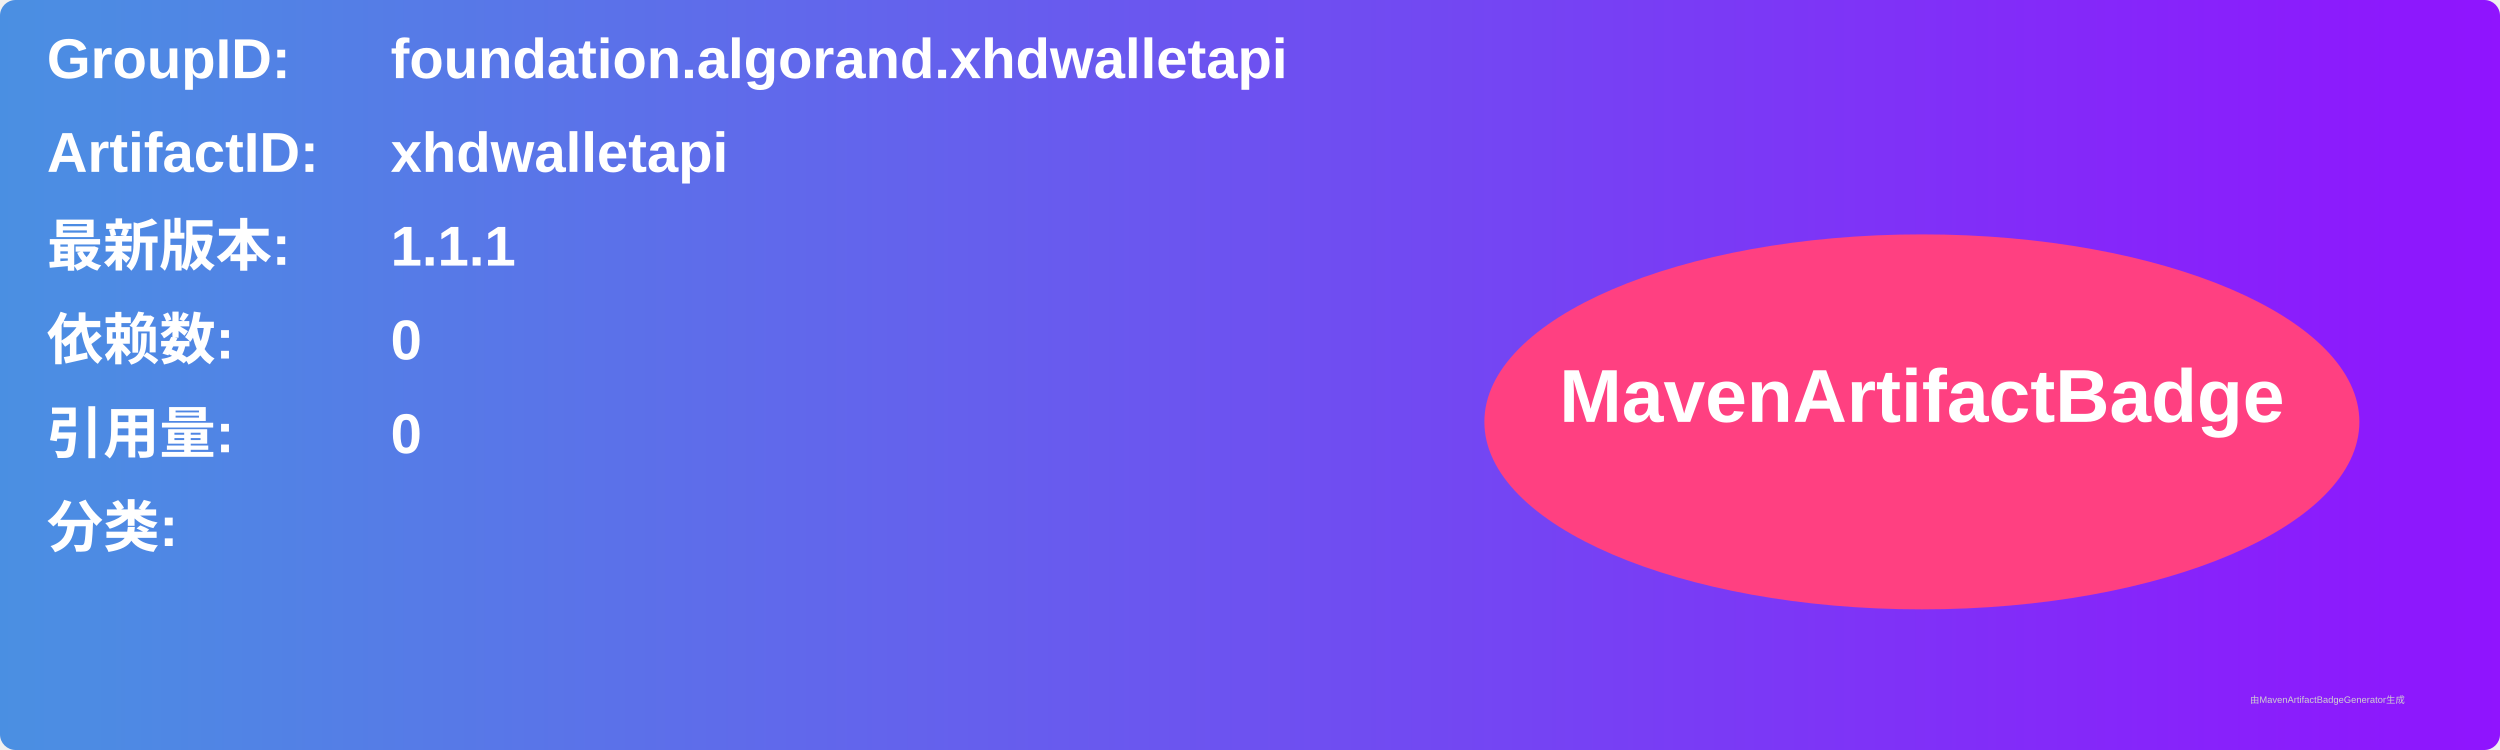
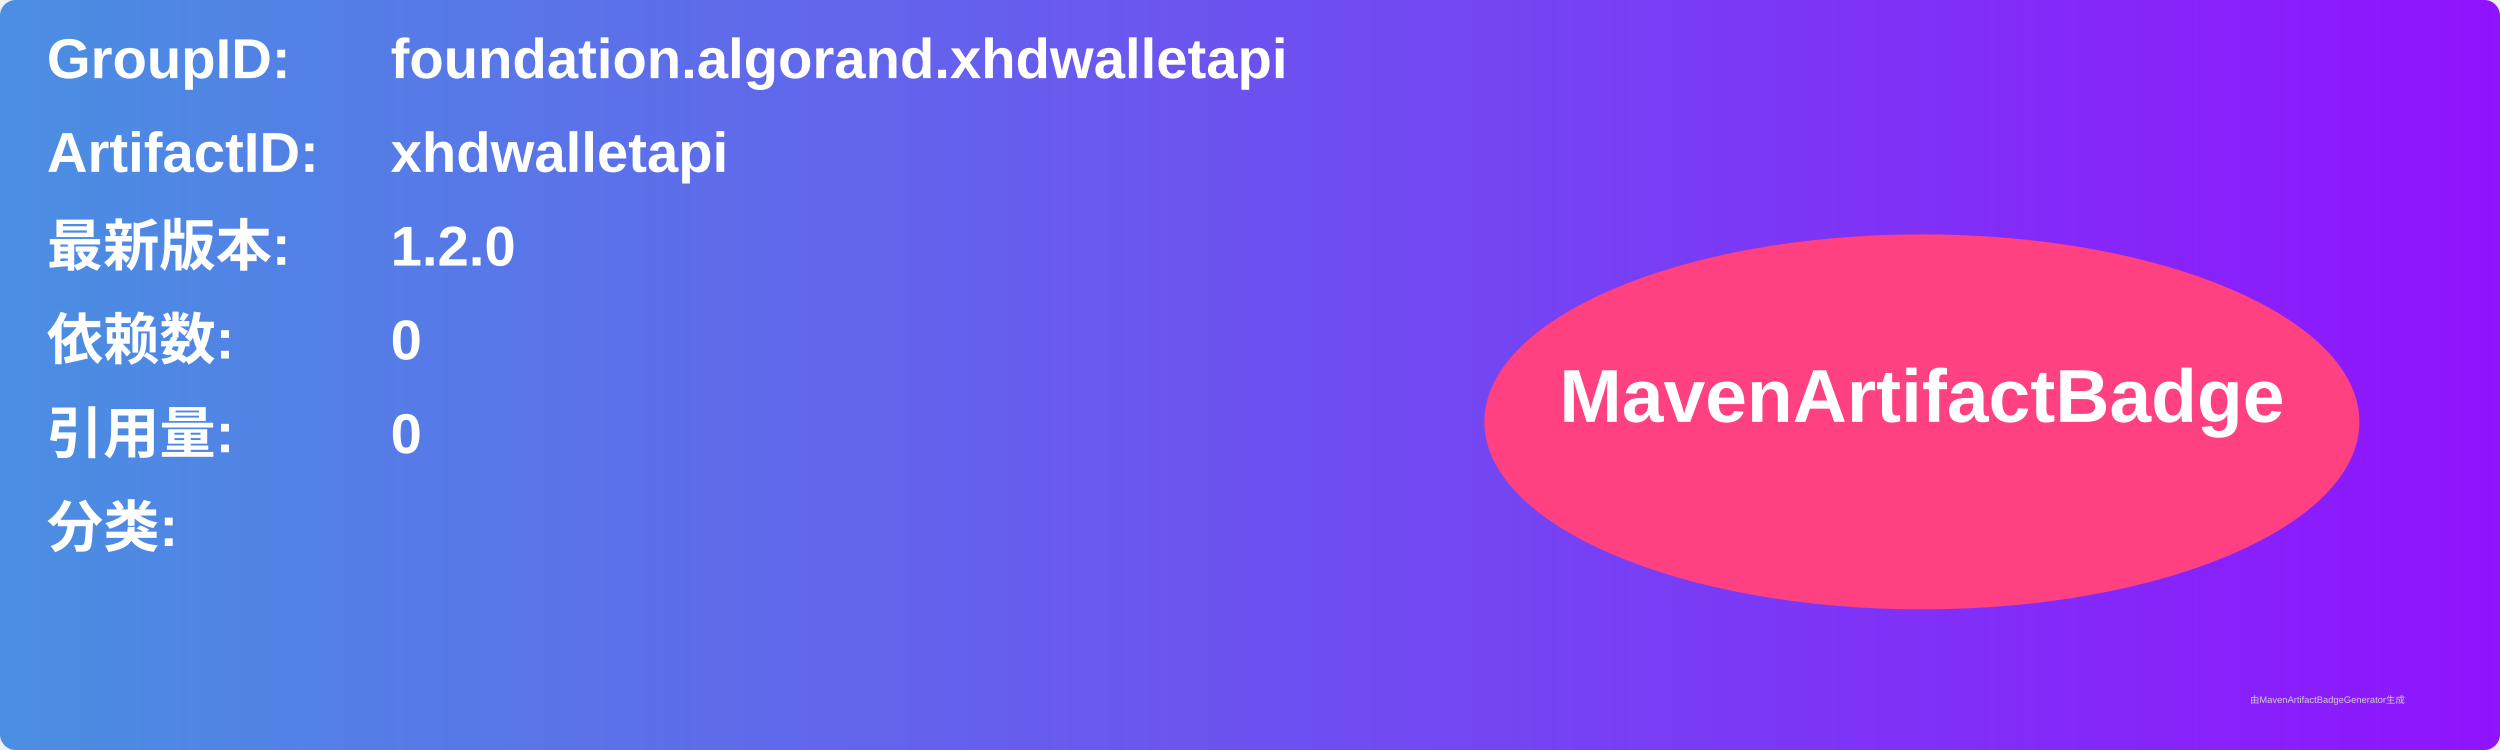
<svg xmlns="http://www.w3.org/2000/svg" width="800" height="240" viewBox="0 0 800 240">
  <linearGradient id="grad" x1="0%" y1="0%" x2="100%" y2="0%">
    <stop offset="0%" stop-color="#4a90e2" />
    <stop offset="100%" stop-color="#9013fe" />
  </linearGradient>
  <rect width="100%" height="100%" rx="5" ry="5" fill="url(#grad)" />
  <g transform="translate(15, 15)">
    <text x="0" y="10" font-family="Arial" font-size="18" fill="white" font-weight="bold" width="260">GroupID:</text>
    <text x="110" y="10" font-family="Arial" font-size="18" fill="white" font-weight="bold" width="460">foundation.algorand.xhdwalletapi</text>
    <text x="0" y="40" font-family="Arial" font-size="18" fill="white" font-weight="bold" width="260">ArtifactID:</text>
    <text x="110" y="40" font-family="Arial" font-size="18" fill="white" font-weight="bold" width="460">xhdwalletapi</text>
    <text x="0" y="70" font-family="Arial" font-size="18" fill="white" font-weight="bold">最新版本:</text>
    <text x="110" y="70" font-family="Arial" font-size="18" fill="white" font-weight="bold">
-       <tspan font-weight="bold">1.1.1</tspan>
+       <tspan font-weight="bold">1.2.0</tspan>
    </text>
    <text x="0" y="100" font-family="Arial" font-size="18" fill="white" font-weight="bold">依赖数: </text>
    <text x="110" y="100" font-family="Arial" font-size="18" fill="white">
      <tspan font-weight="bold">0</tspan>
    </text>
    <text x="0" y="130" font-family="Arial" font-size="18" fill="white" font-weight="bold">引用量: </text>
    <text x="110" y="130" font-family="Arial" font-size="18" fill="white">
      <tspan font-weight="bold">0</tspan>
    </text>
    <text x="0" y="160" font-family="Arial" font-size="18" fill="white" font-weight="bold">分类:</text>
    <text x="10" y="190" font-family="Arial" font-size="10" fill="white">
      <tspan font-weight="bold" />
    </text>
    <ellipse cx="600" cy="120" rx="140" ry="60" fill="#ff4081" />
    <text x="600" y="120" text-anchor="middle" font-family="Arial" font-size="24" fill="white" font-weight="bold">MavenArtifactBadge</text>
  </g>
  <text x="720" y="225" font-family="Arial" font-size="3" fill="#d0d0d0">由MavenArtifactBadgeGenerator生成</text>
</svg>
